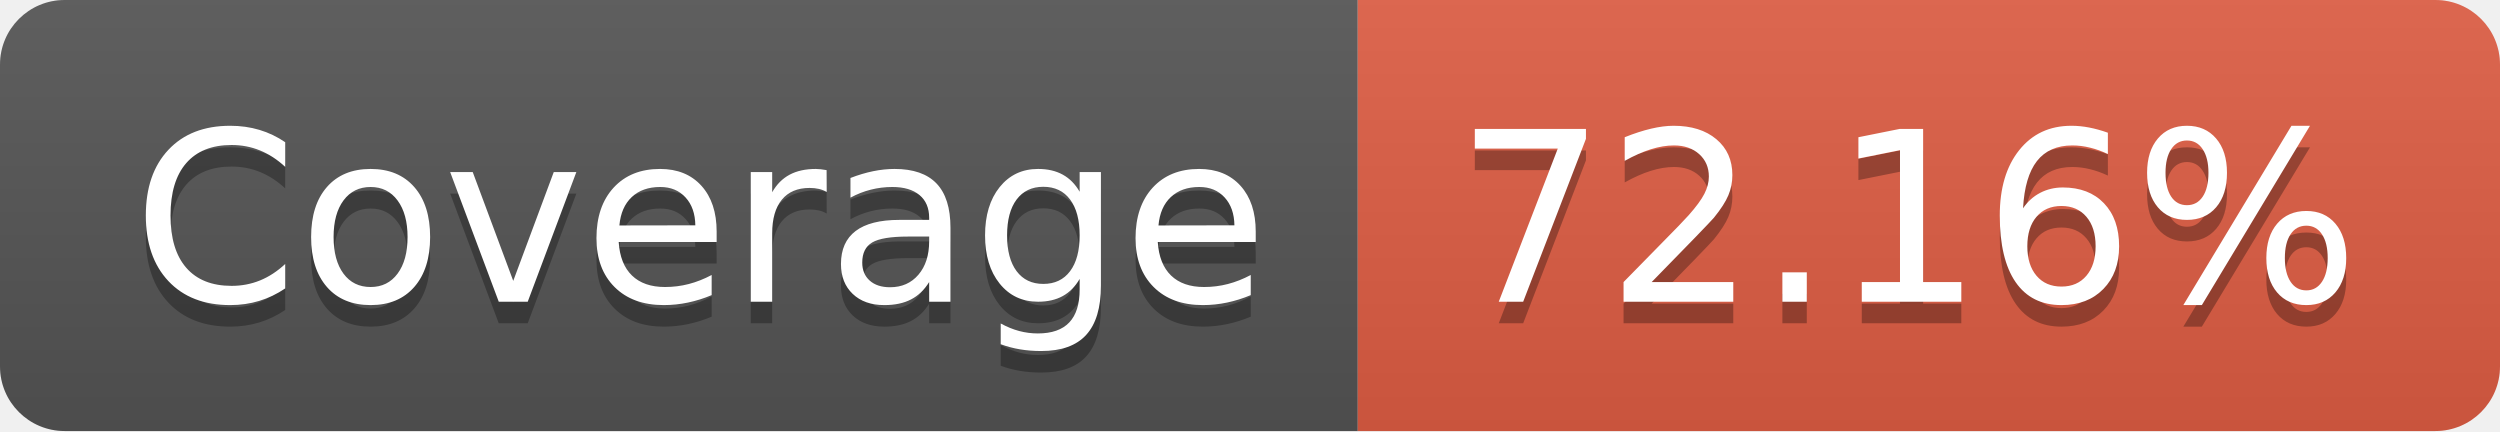
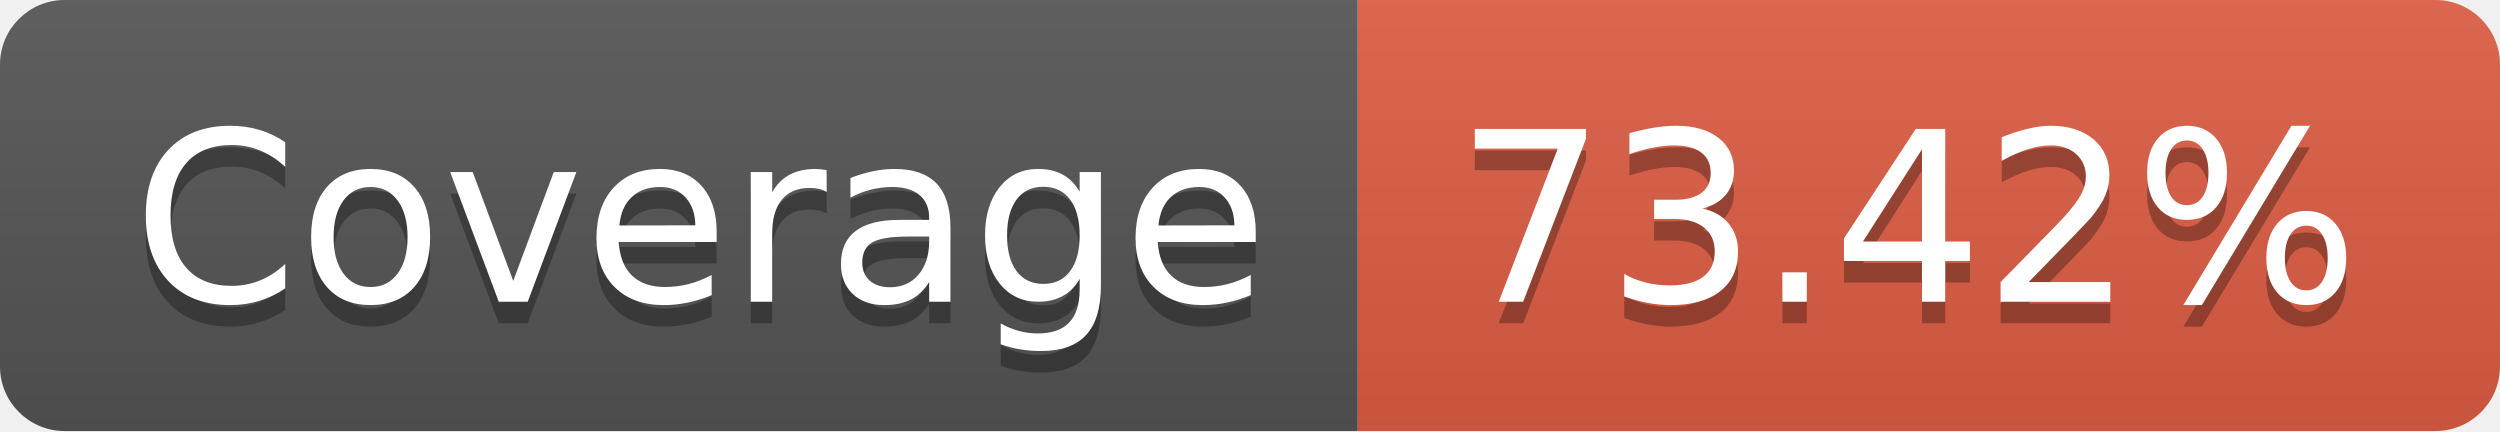
- <svg xmlns="http://www.w3.org/2000/svg" width="116" height="20" role="img" aria-label="Coverage: 72.16%">
+ <svg xmlns="http://www.w3.org/2000/svg" width="116" height="20" role="img" aria-label="Coverage: 73.42%">
  <linearGradient id="s" x2="0" y2="100%">
    <stop offset="0" stop-color="#bbb" stop-opacity=".1" />
    <stop offset="1" stop-opacity=".1" />
  </linearGradient>
  <clipPath id="r">
    <rect width="116" height="20" rx="3" fill="#fff" />
  </clipPath>
  <g clip-path="url(#r)">
    <rect width="63" height="20" fill="#555" />
    <rect x="63" width="53" height="20" fill="#e05d44" />
    <rect width="116" height="20" fill="url(#s)" />
  </g>
  <g fill="#fff" text-anchor="middle" font-family="Verdana,Geneva,DejaVu Sans,sans-serif" text-rendering="geometricPrecision" font-size="110">
    <text aria-hidden="true" x="325" y="150" fill="#010101" fill-opacity=".3" transform="scale(.1)" textLength="530">Coverage</text>
    <text x="325" y="140" transform="scale(.1)" fill="#fff" textLength="530">Coverage</text>
-     <text aria-hidden="true" x="885" y="150" fill="#010101" fill-opacity=".3" transform="scale(.1)" textLength="430">72.16%</text>
-     <text x="885" y="140" transform="scale(.1)" fill="#fff" textLength="430">72.16%</text>
+     <text aria-hidden="true" x="885" y="150" fill="#010101" fill-opacity=".3" transform="scale(.1)" textLength="430">73.42%</text>
+     <text x="885" y="140" transform="scale(.1)" fill="#fff" textLength="430">73.42%</text>
  </g>
</svg>
